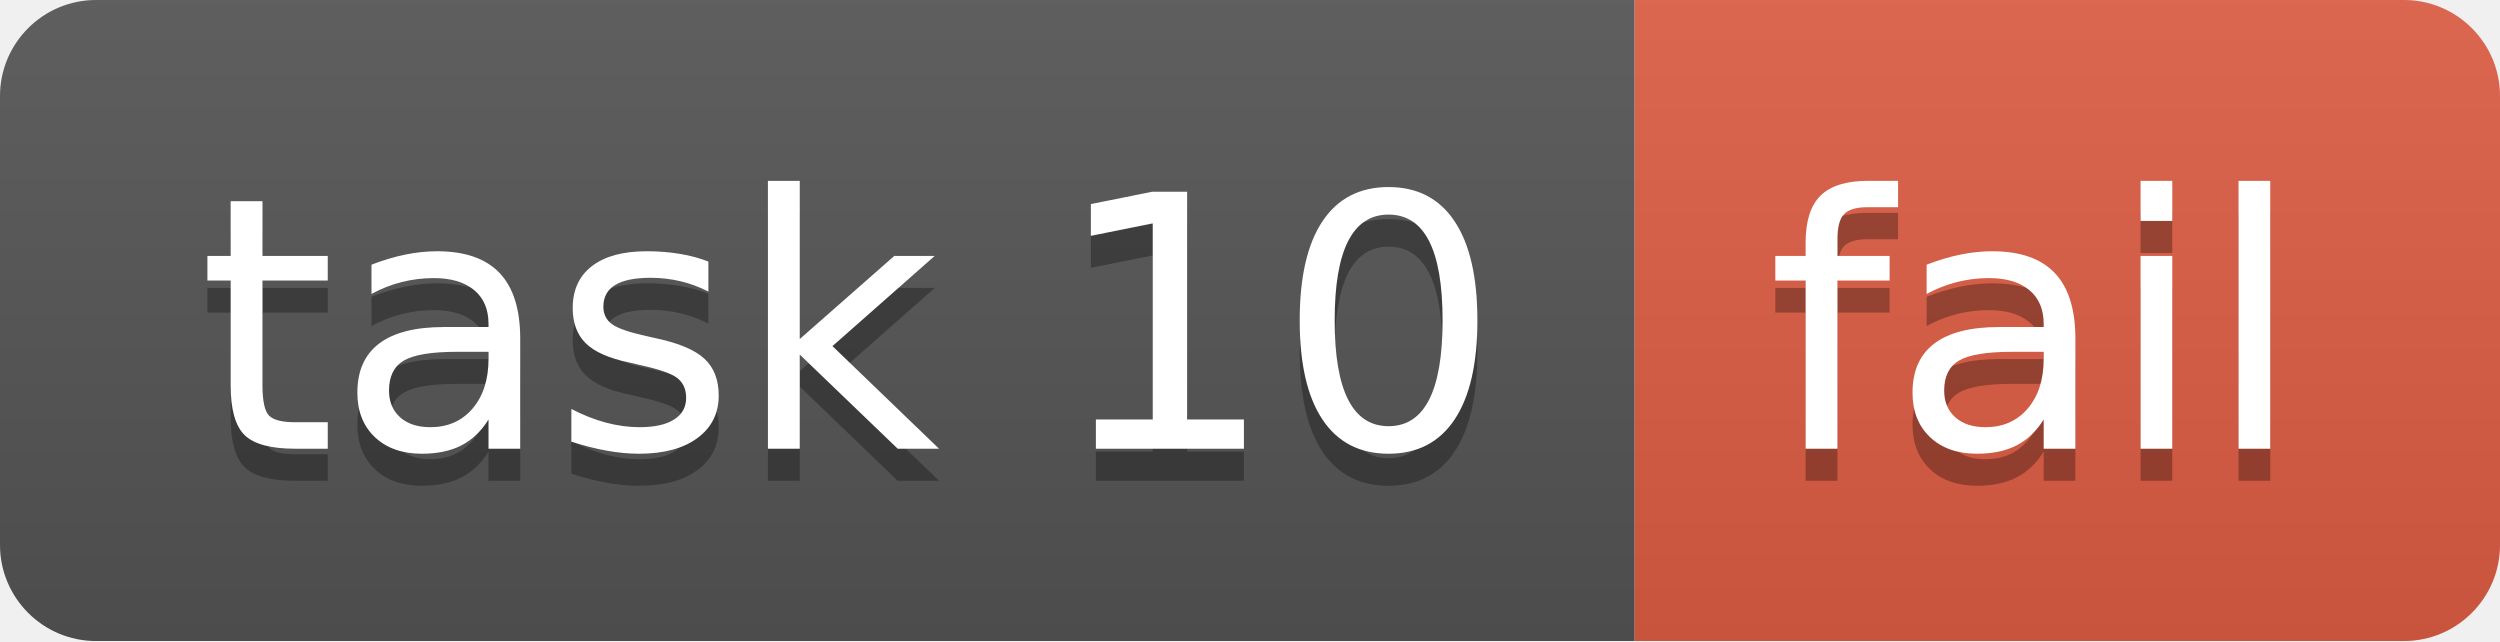
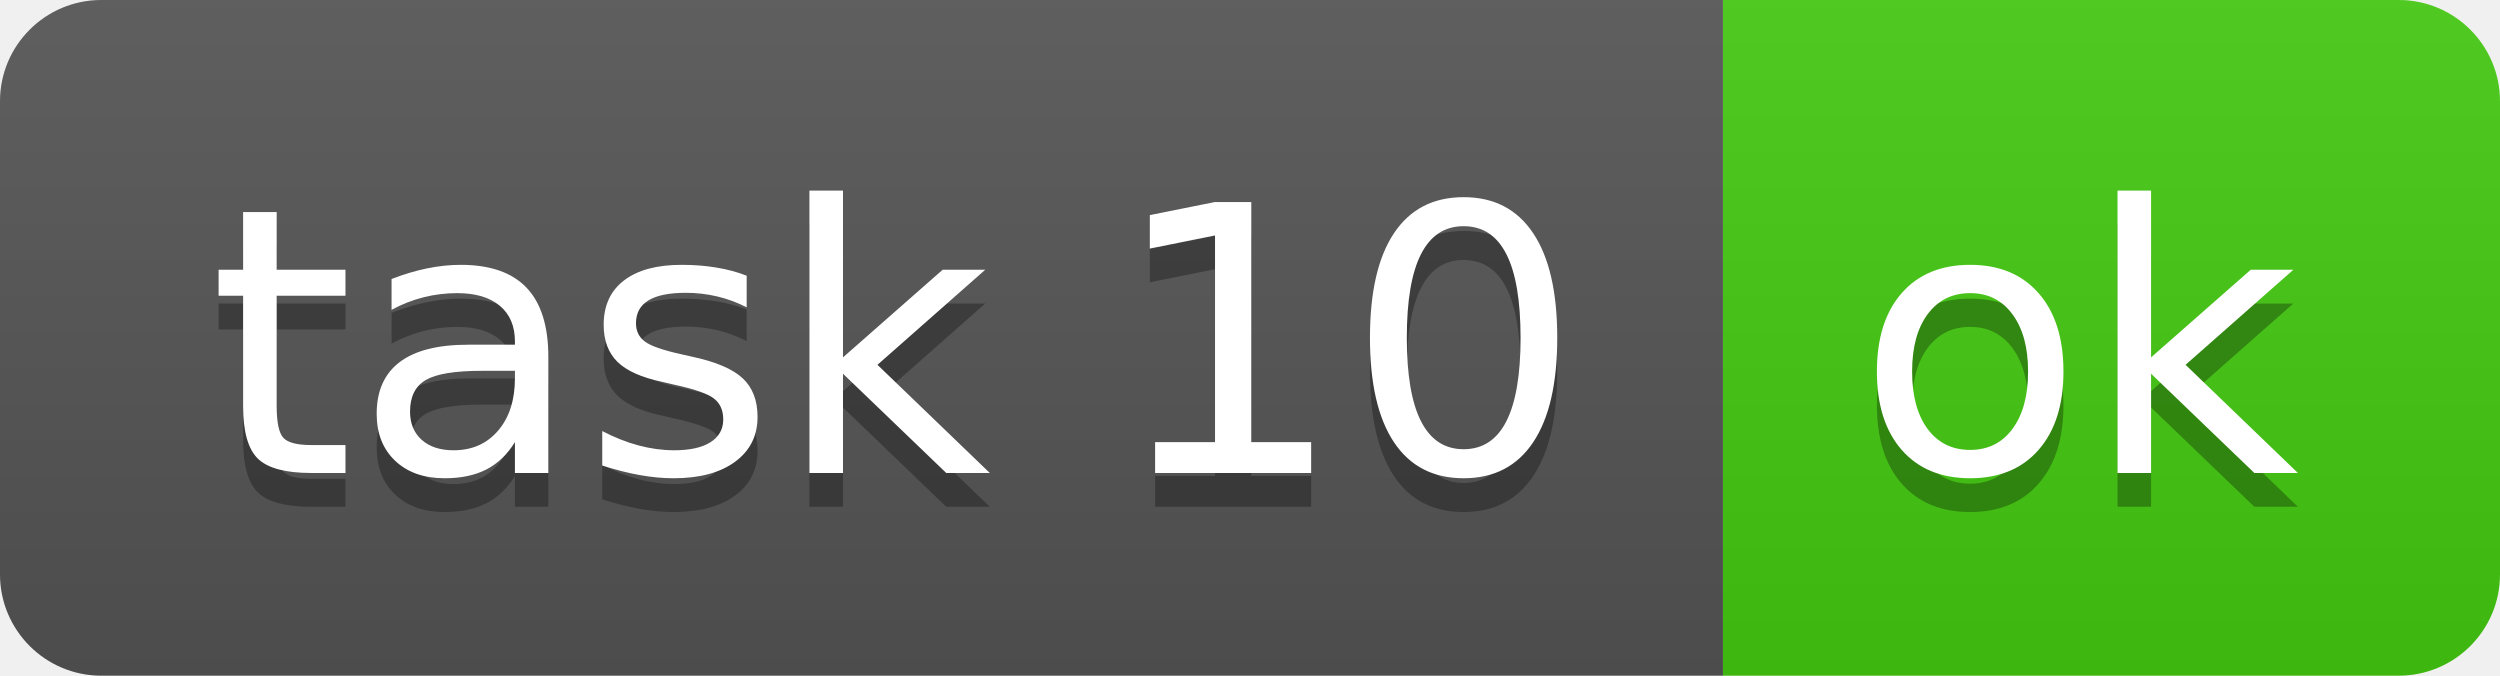
- <svg xmlns="http://www.w3.org/2000/svg" width="78" height="20" role="img" aria-label="task 10: fail">
+ <svg xmlns="http://www.w3.org/2000/svg" width="74" height="20" role="img" aria-label="task 10: ok">
  <linearGradient id="s" x2="0" y2="100%">
    <stop offset="0" stop-color="#bbb" stop-opacity=".1" />
    <stop offset="1" stop-opacity=".1" />
  </linearGradient>
  <clipPath id="r">
-     <rect width="78" height="20" rx="3" fill="#fff" />
+     <rect width="74" height="20" rx="3" fill="#fff" />
  </clipPath>
  <g clip-path="url(#r)">
    <rect width="51" height="20" fill="#555" />
-     <rect x="51" width="27" height="20" fill="#e05d44" />
-     <rect width="78" height="20" fill="url(#s)" />
+     <rect x="51" width="23" height="20" fill="#4c1" />
+     <rect width="74" height="20" fill="url(#s)" />
  </g>
  <g fill="#fff" text-anchor="middle" font-family="Verdana,Geneva,DejaVu Sans,sans-serif" text-rendering="geometricPrecision" font-size="110">
    <text aria-hidden="true" x="265" y="150" fill="#010101" fill-opacity=".3" transform="scale(.1)" textLength="410">task 10</text>
    <text x="265" y="140" transform="scale(.1)" fill="#fff" textLength="410">task 10</text>
-     <text aria-hidden="true" x="635" y="150" fill="#010101" fill-opacity=".3" transform="scale(.1)" textLength="170">fail</text>
-     <text x="635" y="140" transform="scale(.1)" fill="#fff" textLength="170">fail</text>
+     <text aria-hidden="true" x="615" y="150" fill="#010101" fill-opacity=".3" transform="scale(.1)" textLength="130">ok</text>
+     <text x="615" y="140" transform="scale(.1)" fill="#fff" textLength="130">ok</text>
  </g>
</svg>
